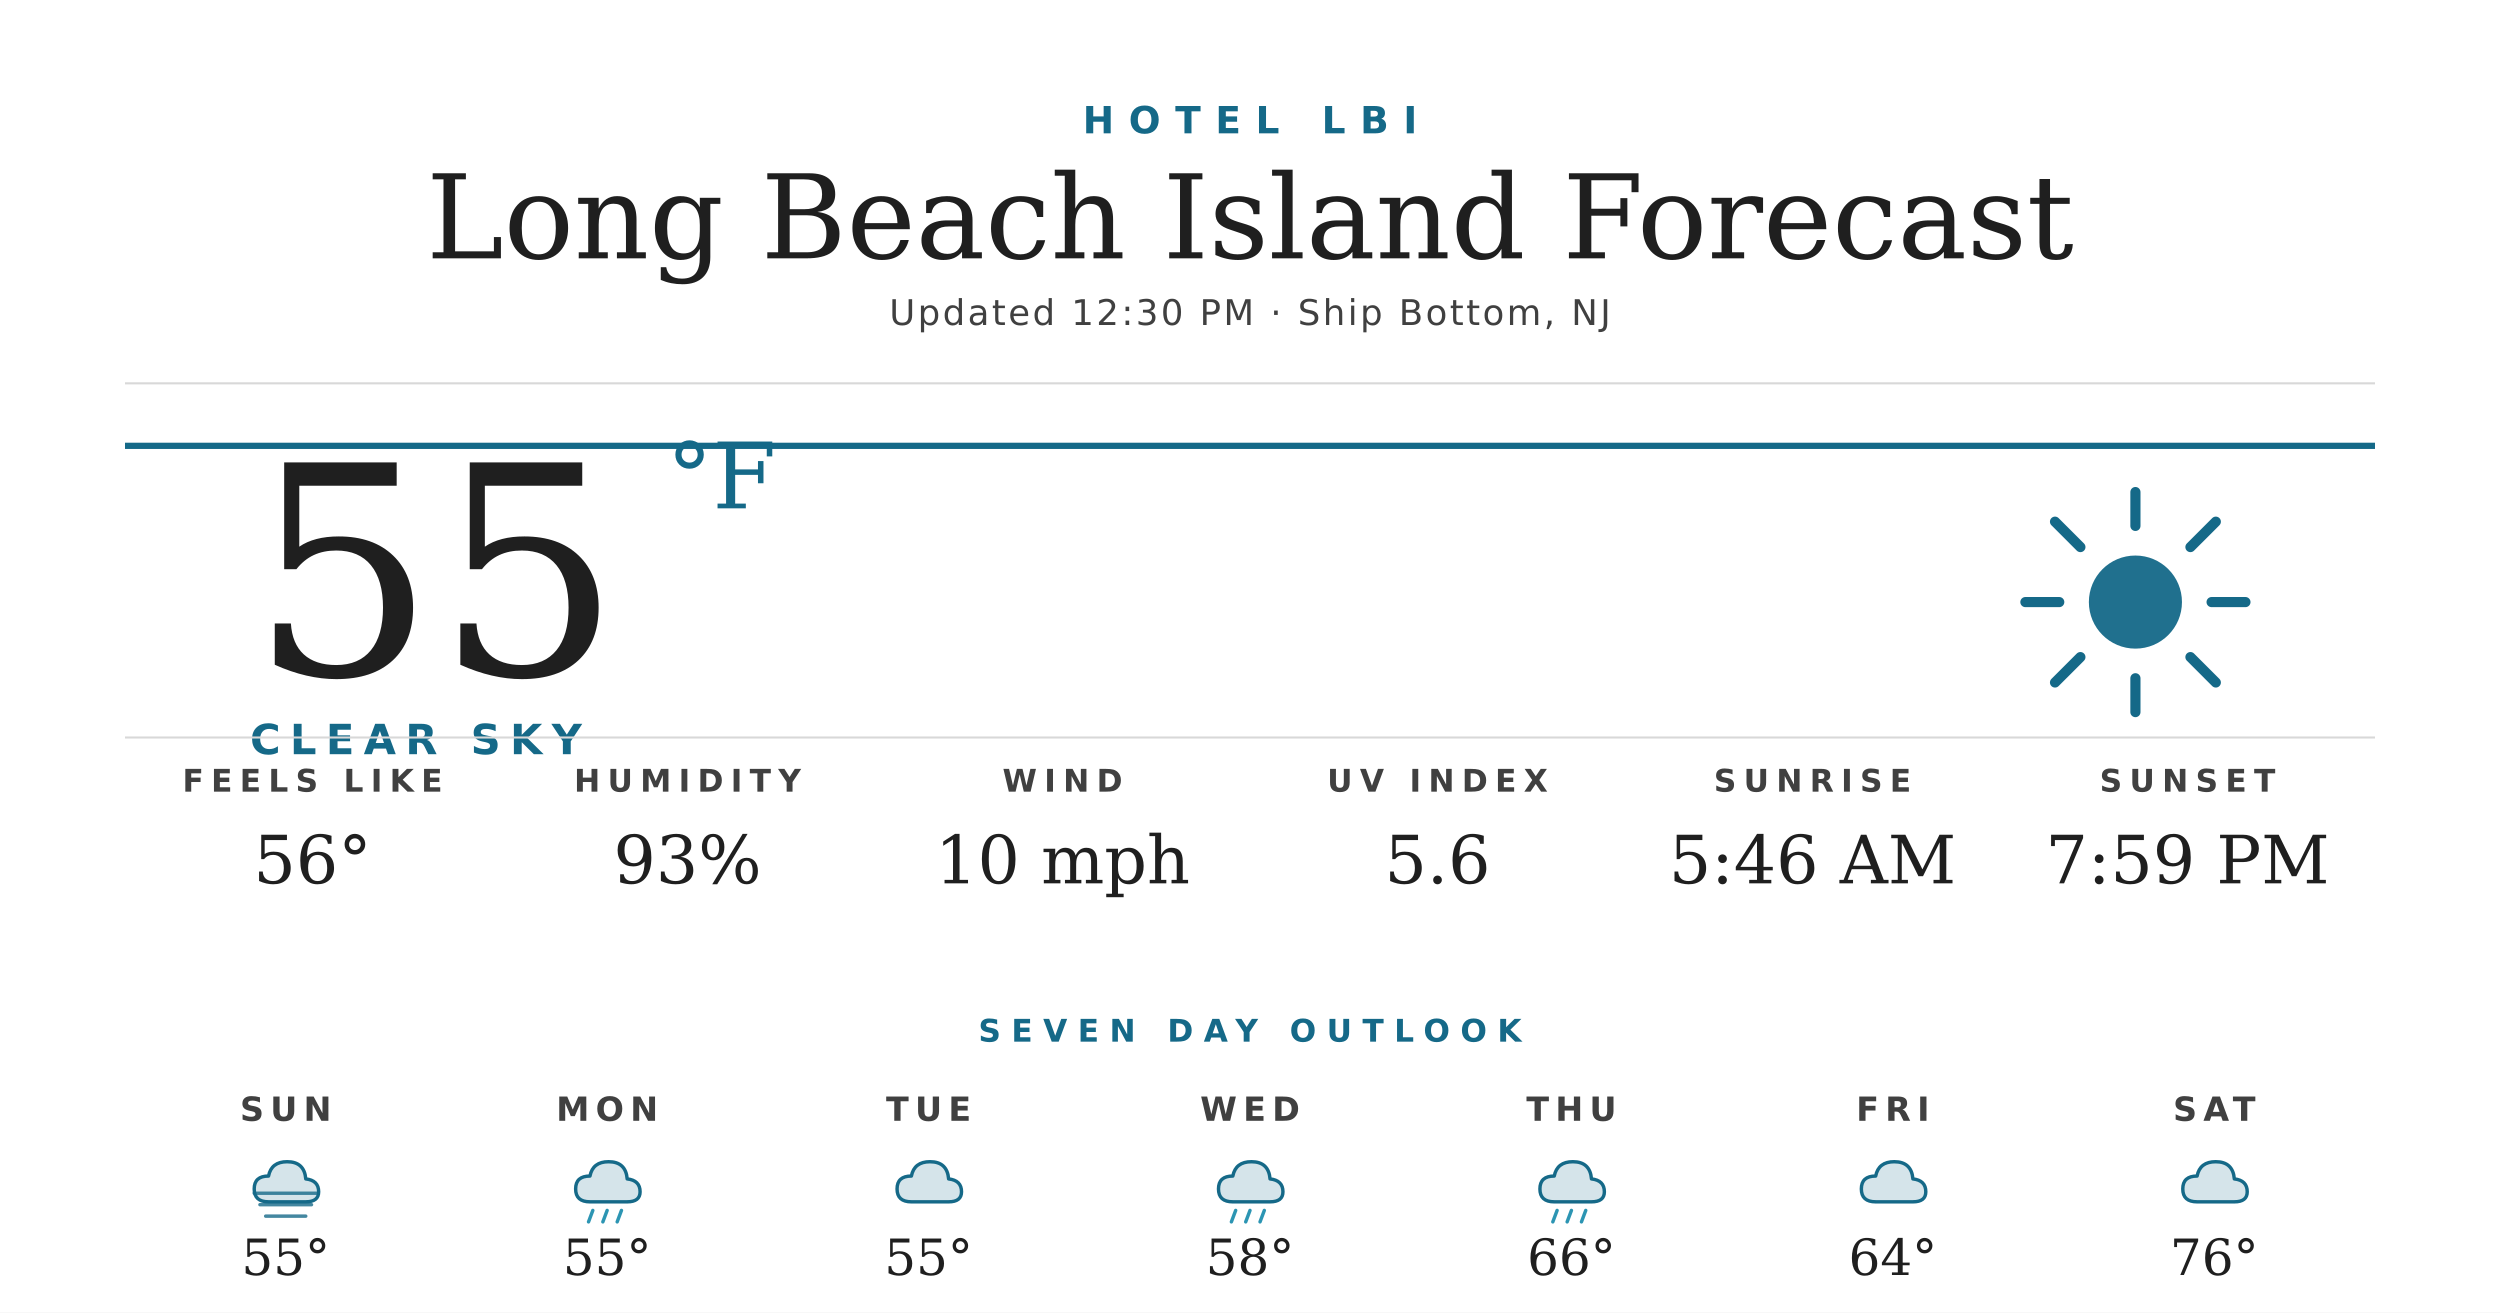
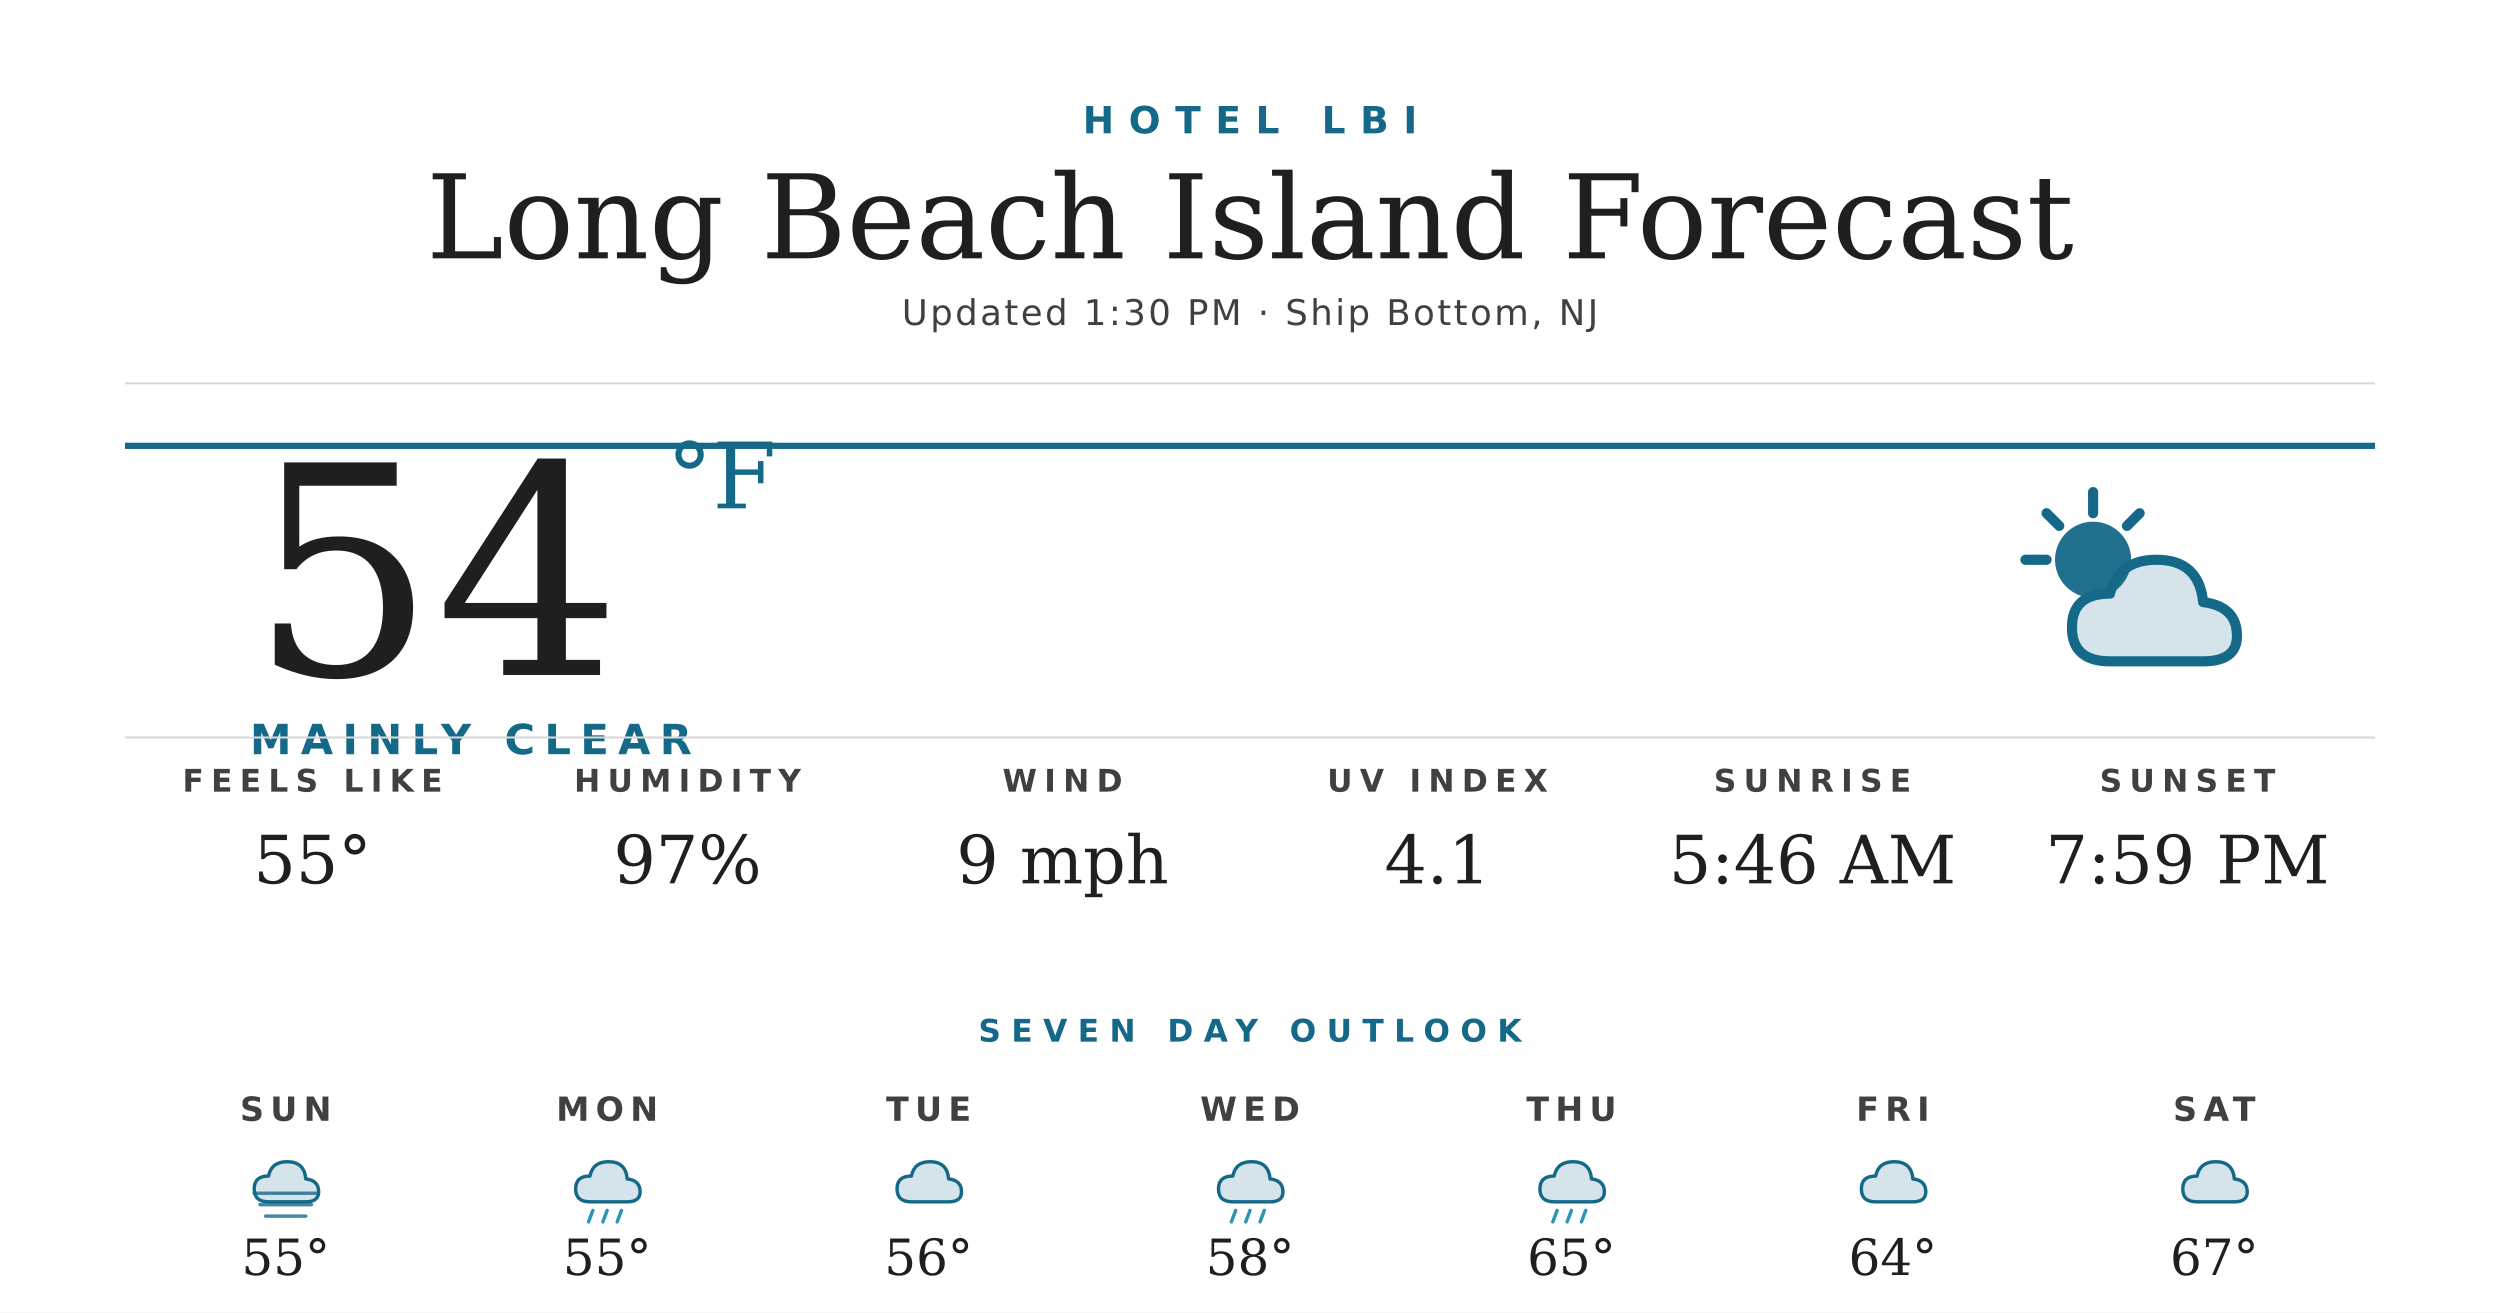
<svg xmlns="http://www.w3.org/2000/svg" width="1200" height="630" viewBox="0 0 1200 630">
  <rect width="1200" height="630" fill="#ffffff" />
  <text x="600" y="64" text-anchor="middle" font-family="'Montserrat Bold', 'Montserrat', 'DejaVu Sans', Helvetica, Arial, sans-serif" font-size="18" font-weight="700" fill="#156988" letter-spacing="7">HOTEL LBI</text>
  <text x="600" y="124" text-anchor="middle" font-family="'Prata', 'DejaVu Serif', Georgia, serif" font-size="56" fill="#1f1f1f">Long Beach Island Forecast</text>
-   <text x="600" y="156" text-anchor="middle" font-family="'Montserrat', 'DejaVu Sans', Helvetica, Arial, sans-serif" font-size="17" font-weight="500" fill="#404040" letter-spacing="1.2">Updated 12:30 PM · Ship Bottom, NJ</text>
+   <text x="600" y="156" text-anchor="middle" font-family="'Montserrat', 'DejaVu Sans', Helvetica, Arial, sans-serif" font-size="17" font-weight="500" fill="#404040" letter-spacing="1.2">Updated 1:30 PM · Ship Bottom, NJ</text>
  <line x1="60" y1="184" x2="1140" y2="184" stroke="#d8d8d8" stroke-width="1" />
  <line x1="60" y1="214" x2="1140" y2="214" stroke="#156988" stroke-width="3" />
-   <text x="120" y="324" font-family="'Prata', 'DejaVu Serif', Georgia, serif" font-size="140" fill="#1f1f1f">55</text>
+   <text x="120" y="324" font-family="'Prata', 'DejaVu Serif', Georgia, serif" font-size="140" fill="#1f1f1f">54</text>
  <text x="320" y="244" font-family="'Prata', 'DejaVu Serif', Georgia, serif" font-size="44" fill="#156988">°F</text>
-   <text x="120" y="362" font-family="'Montserrat Bold', 'Montserrat', 'DejaVu Sans', Helvetica, Arial, sans-serif" font-size="20" font-weight="700" fill="#156988" letter-spacing="4.5">CLEAR SKY</text>
+   <text x="120" y="362" font-family="'Montserrat Bold', 'Montserrat', 'DejaVu Sans', Helvetica, Arial, sans-serif" font-size="20" font-weight="700" fill="#156988" letter-spacing="4.5">MAINLY CLEAR</text>
  <g transform="translate(960,224) scale(2.03125)">
-     <circle cx="32" cy="32" r="11" fill="#156988" opacity="0.95" />
+     <circle cx="22" cy="22" r="9" fill="#156988" opacity="0.95" />
    <g stroke="#156988" stroke-width="2.4" stroke-linecap="round">
-       <line x1="32" y1="6" x2="32" y2="14" />
-       <line x1="32" y1="50" x2="32" y2="58" />
-       <line x1="6" y1="32" x2="14" y2="32" />
-       <line x1="50" y1="32" x2="58" y2="32" />
-       <line x1="13" y1="13" x2="19" y2="19" />
-       <line x1="45" y1="45" x2="51" y2="51" />
-       <line x1="13" y1="51" x2="19" y2="45" />
-       <line x1="45" y1="19" x2="51" y2="13" />
+       <line x1="22" y1="6" x2="22" y2="11" />
+       <line x1="6" y1="22" x2="11" y2="22" />
+       <line x1="11" y1="11" x2="14" y2="14" />
+       <line x1="33" y1="11" x2="30" y2="14" />
    </g>
+     <path d="M26 46 Q17 46 17 38 Q17 30 26 30 Q28 22 37 22 Q47 22 48 32 Q56 33 56 40 Q56 46 48 46 Z" fill="#156988" opacity="0.18" />
+     <path d="M26 46 Q17 46 17 38 Q17 30 26 30 Q28 22 37 22 Q47 22 48 32 Q56 33 56 40 Q56 46 48 46 Z" fill="none" stroke="#156988" stroke-width="2.4" stroke-linejoin="round" />
  </g>
  <line x1="60" y1="354" x2="1140" y2="354" stroke="#d8d8d8" stroke-width="1" />
  <text x="150" y="380" text-anchor="middle" font-family="'Montserrat Bold', 'Montserrat', 'DejaVu Sans', Helvetica, Arial, sans-serif" font-size="15" font-weight="700" fill="#404040" letter-spacing="3.5">FEELS LIKE</text>
-   <text x="150" y="424" text-anchor="middle" font-family="'Prata', 'DejaVu Serif', Georgia, serif" font-size="32" fill="#1f1f1f">56°</text>
+   <text x="150" y="424" text-anchor="middle" font-family="'Prata', 'DejaVu Serif', Georgia, serif" font-size="32" fill="#1f1f1f">55°</text>
  <text x="330" y="380" text-anchor="middle" font-family="'Montserrat Bold', 'Montserrat', 'DejaVu Sans', Helvetica, Arial, sans-serif" font-size="15" font-weight="700" fill="#404040" letter-spacing="3.5">HUMIDITY</text>
-   <text x="330" y="424" text-anchor="middle" font-family="'Prata', 'DejaVu Serif', Georgia, serif" font-size="32" fill="#1f1f1f">93%</text>
+   <text x="330" y="424" text-anchor="middle" font-family="'Prata', 'DejaVu Serif', Georgia, serif" font-size="32" fill="#1f1f1f">97%</text>
  <text x="510" y="380" text-anchor="middle" font-family="'Montserrat Bold', 'Montserrat', 'DejaVu Sans', Helvetica, Arial, sans-serif" font-size="15" font-weight="700" fill="#404040" letter-spacing="3.5">WIND</text>
-   <text x="510" y="424" text-anchor="middle" font-family="'Prata', 'DejaVu Serif', Georgia, serif" font-size="32" fill="#1f1f1f">10 mph</text>
+   <text x="510" y="424" text-anchor="middle" font-family="'Prata', 'DejaVu Serif', Georgia, serif" font-size="32" fill="#1f1f1f">9 mph</text>
  <text x="690" y="380" text-anchor="middle" font-family="'Montserrat Bold', 'Montserrat', 'DejaVu Sans', Helvetica, Arial, sans-serif" font-size="15" font-weight="700" fill="#404040" letter-spacing="3.5">UV INDEX</text>
-   <text x="690" y="424" text-anchor="middle" font-family="'Prata', 'DejaVu Serif', Georgia, serif" font-size="32" fill="#1f1f1f">5.6</text>
+   <text x="690" y="424" text-anchor="middle" font-family="'Prata', 'DejaVu Serif', Georgia, serif" font-size="32" fill="#1f1f1f">4.1</text>
  <text x="870" y="380" text-anchor="middle" font-family="'Montserrat Bold', 'Montserrat', 'DejaVu Sans', Helvetica, Arial, sans-serif" font-size="15" font-weight="700" fill="#404040" letter-spacing="3.5">SUNRISE</text>
  <text x="870" y="424" text-anchor="middle" font-family="'Prata', 'DejaVu Serif', Georgia, serif" font-size="32" fill="#1f1f1f">5:46 AM</text>
  <text x="1050" y="380" text-anchor="middle" font-family="'Montserrat Bold', 'Montserrat', 'DejaVu Sans', Helvetica, Arial, sans-serif" font-size="15" font-weight="700" fill="#404040" letter-spacing="3.5">SUNSET</text>
  <text x="1050" y="424" text-anchor="middle" font-family="'Prata', 'DejaVu Serif', Georgia, serif" font-size="32" fill="#1f1f1f">7:59 PM</text>
  <text x="600" y="500" text-anchor="middle" font-family="'Montserrat Bold', 'Montserrat', 'DejaVu Sans', Helvetica, Arial, sans-serif" font-size="15" font-weight="700" fill="#156988" letter-spacing="5">SEVEN DAY OUTLOOK</text>
  <text x="137.143" y="538" text-anchor="middle" font-family="'Montserrat Bold', 'Montserrat', 'DejaVu Sans', Helvetica, Arial, sans-serif" font-size="16" font-weight="700" fill="#404040" letter-spacing="3">SUN</text>
  <g transform="translate(115.1429,548) scale(0.6875)">
    <path d="M20 42 Q10 42 10 33 Q10 24 20 24 Q22 14 33 14 Q45 14 46 26 Q55 27 55 35 Q55 42 46 42 Z" fill="#156988" opacity="0.18" />
    <path d="M20 42 Q10 42 10 33 Q10 24 20 24 Q22 14 33 14 Q45 14 46 26 Q55 27 55 35 Q55 42 46 42 Z" fill="none" stroke="#156988" stroke-width="2.4" stroke-linejoin="round" />
    <g stroke="#156988" stroke-width="2.4" stroke-linecap="round" opacity="0.8">
      <line x1="10" y1="36" x2="54" y2="36" />
      <line x1="14" y1="44" x2="50" y2="44" />
      <line x1="18" y1="52" x2="46" y2="52" />
    </g>
  </g>
  <text x="137.143" y="612" text-anchor="middle" font-family="'Prata', 'DejaVu Serif', Georgia, serif" font-size="24" fill="#1f1f1f">55°</text>
  <text x="291.429" y="538" text-anchor="middle" font-family="'Montserrat Bold', 'Montserrat', 'DejaVu Sans', Helvetica, Arial, sans-serif" font-size="16" font-weight="700" fill="#404040" letter-spacing="3">MON</text>
  <g transform="translate(269.4286,548) scale(0.6875)">
    <path d="M20 42 Q10 42 10 33 Q10 24 20 24 Q22 14 33 14 Q45 14 46 26 Q55 27 55 35 Q55 42 46 42 Z" fill="#156988" opacity="0.18" />
    <path d="M20 42 Q10 42 10 33 Q10 24 20 24 Q22 14 33 14 Q45 14 46 26 Q55 27 55 35 Q55 42 46 42 Z" fill="none" stroke="#156988" stroke-width="2.4" stroke-linejoin="round" />
    <g stroke="#2C95B3" stroke-width="2.4" stroke-linecap="round">
      <line x1="22" y1="48" x2="19" y2="56" />
      <line x1="32" y1="48" x2="29" y2="56" />
      <line x1="42" y1="48" x2="39" y2="56" />
    </g>
  </g>
  <text x="291.429" y="612" text-anchor="middle" font-family="'Prata', 'DejaVu Serif', Georgia, serif" font-size="24" fill="#1f1f1f">55°</text>
  <text x="445.714" y="538" text-anchor="middle" font-family="'Montserrat Bold', 'Montserrat', 'DejaVu Sans', Helvetica, Arial, sans-serif" font-size="16" font-weight="700" fill="#404040" letter-spacing="3">TUE</text>
  <g transform="translate(423.7143,548) scale(0.6875)">
    <path d="M20 42 Q10 42 10 33 Q10 24 20 24 Q22 14 33 14 Q45 14 46 26 Q55 27 55 35 Q55 42 46 42 Z" fill="#156988" opacity="0.18" />
    <path d="M20 42 Q10 42 10 33 Q10 24 20 24 Q22 14 33 14 Q45 14 46 26 Q55 27 55 35 Q55 42 46 42 Z" fill="none" stroke="#156988" stroke-width="2.4" stroke-linejoin="round" />
  </g>
-   <text x="445.714" y="612" text-anchor="middle" font-family="'Prata', 'DejaVu Serif', Georgia, serif" font-size="24" fill="#1f1f1f">55°</text>
+   <text x="445.714" y="612" text-anchor="middle" font-family="'Prata', 'DejaVu Serif', Georgia, serif" font-size="24" fill="#1f1f1f">56°</text>
  <text x="600" y="538" text-anchor="middle" font-family="'Montserrat Bold', 'Montserrat', 'DejaVu Sans', Helvetica, Arial, sans-serif" font-size="16" font-weight="700" fill="#404040" letter-spacing="3">WED</text>
  <g transform="translate(578,548) scale(0.6875)">
    <path d="M20 42 Q10 42 10 33 Q10 24 20 24 Q22 14 33 14 Q45 14 46 26 Q55 27 55 35 Q55 42 46 42 Z" fill="#156988" opacity="0.18" />
    <path d="M20 42 Q10 42 10 33 Q10 24 20 24 Q22 14 33 14 Q45 14 46 26 Q55 27 55 35 Q55 42 46 42 Z" fill="none" stroke="#156988" stroke-width="2.4" stroke-linejoin="round" />
    <g stroke="#2C95B3" stroke-width="2.4" stroke-linecap="round">
      <line x1="22" y1="48" x2="19" y2="56" />
      <line x1="32" y1="48" x2="29" y2="56" />
      <line x1="42" y1="48" x2="39" y2="56" />
    </g>
  </g>
  <text x="600" y="612" text-anchor="middle" font-family="'Prata', 'DejaVu Serif', Georgia, serif" font-size="24" fill="#1f1f1f">58°</text>
  <text x="754.286" y="538" text-anchor="middle" font-family="'Montserrat Bold', 'Montserrat', 'DejaVu Sans', Helvetica, Arial, sans-serif" font-size="16" font-weight="700" fill="#404040" letter-spacing="3">THU</text>
  <g transform="translate(732.2857,548) scale(0.6875)">
    <path d="M20 42 Q10 42 10 33 Q10 24 20 24 Q22 14 33 14 Q45 14 46 26 Q55 27 55 35 Q55 42 46 42 Z" fill="#156988" opacity="0.18" />
    <path d="M20 42 Q10 42 10 33 Q10 24 20 24 Q22 14 33 14 Q45 14 46 26 Q55 27 55 35 Q55 42 46 42 Z" fill="none" stroke="#156988" stroke-width="2.4" stroke-linejoin="round" />
    <g stroke="#2C95B3" stroke-width="2.4" stroke-linecap="round">
      <line x1="22" y1="48" x2="19" y2="56" />
      <line x1="32" y1="48" x2="29" y2="56" />
      <line x1="42" y1="48" x2="39" y2="56" />
    </g>
  </g>
-   <text x="754.286" y="612" text-anchor="middle" font-family="'Prata', 'DejaVu Serif', Georgia, serif" font-size="24" fill="#1f1f1f">66°</text>
+   <text x="754.286" y="612" text-anchor="middle" font-family="'Prata', 'DejaVu Serif', Georgia, serif" font-size="24" fill="#1f1f1f">65°</text>
  <text x="908.571" y="538" text-anchor="middle" font-family="'Montserrat Bold', 'Montserrat', 'DejaVu Sans', Helvetica, Arial, sans-serif" font-size="16" font-weight="700" fill="#404040" letter-spacing="3">FRI</text>
  <g transform="translate(886.5714,548) scale(0.6875)">
    <path d="M20 42 Q10 42 10 33 Q10 24 20 24 Q22 14 33 14 Q45 14 46 26 Q55 27 55 35 Q55 42 46 42 Z" fill="#156988" opacity="0.18" />
    <path d="M20 42 Q10 42 10 33 Q10 24 20 24 Q22 14 33 14 Q45 14 46 26 Q55 27 55 35 Q55 42 46 42 Z" fill="none" stroke="#156988" stroke-width="2.4" stroke-linejoin="round" />
  </g>
  <text x="908.571" y="612" text-anchor="middle" font-family="'Prata', 'DejaVu Serif', Georgia, serif" font-size="24" fill="#1f1f1f">64°</text>
  <text x="1062.857" y="538" text-anchor="middle" font-family="'Montserrat Bold', 'Montserrat', 'DejaVu Sans', Helvetica, Arial, sans-serif" font-size="16" font-weight="700" fill="#404040" letter-spacing="3">SAT</text>
  <g transform="translate(1040.857,548) scale(0.6875)">
    <path d="M20 42 Q10 42 10 33 Q10 24 20 24 Q22 14 33 14 Q45 14 46 26 Q55 27 55 35 Q55 42 46 42 Z" fill="#156988" opacity="0.18" />
    <path d="M20 42 Q10 42 10 33 Q10 24 20 24 Q22 14 33 14 Q45 14 46 26 Q55 27 55 35 Q55 42 46 42 Z" fill="none" stroke="#156988" stroke-width="2.4" stroke-linejoin="round" />
  </g>
-   <text x="1062.857" y="612" text-anchor="middle" font-family="'Prata', 'DejaVu Serif', Georgia, serif" font-size="24" fill="#1f1f1f">76°</text>
+   <text x="1062.857" y="612" text-anchor="middle" font-family="'Prata', 'DejaVu Serif', Georgia, serif" font-size="24" fill="#1f1f1f">67°</text>
</svg>
